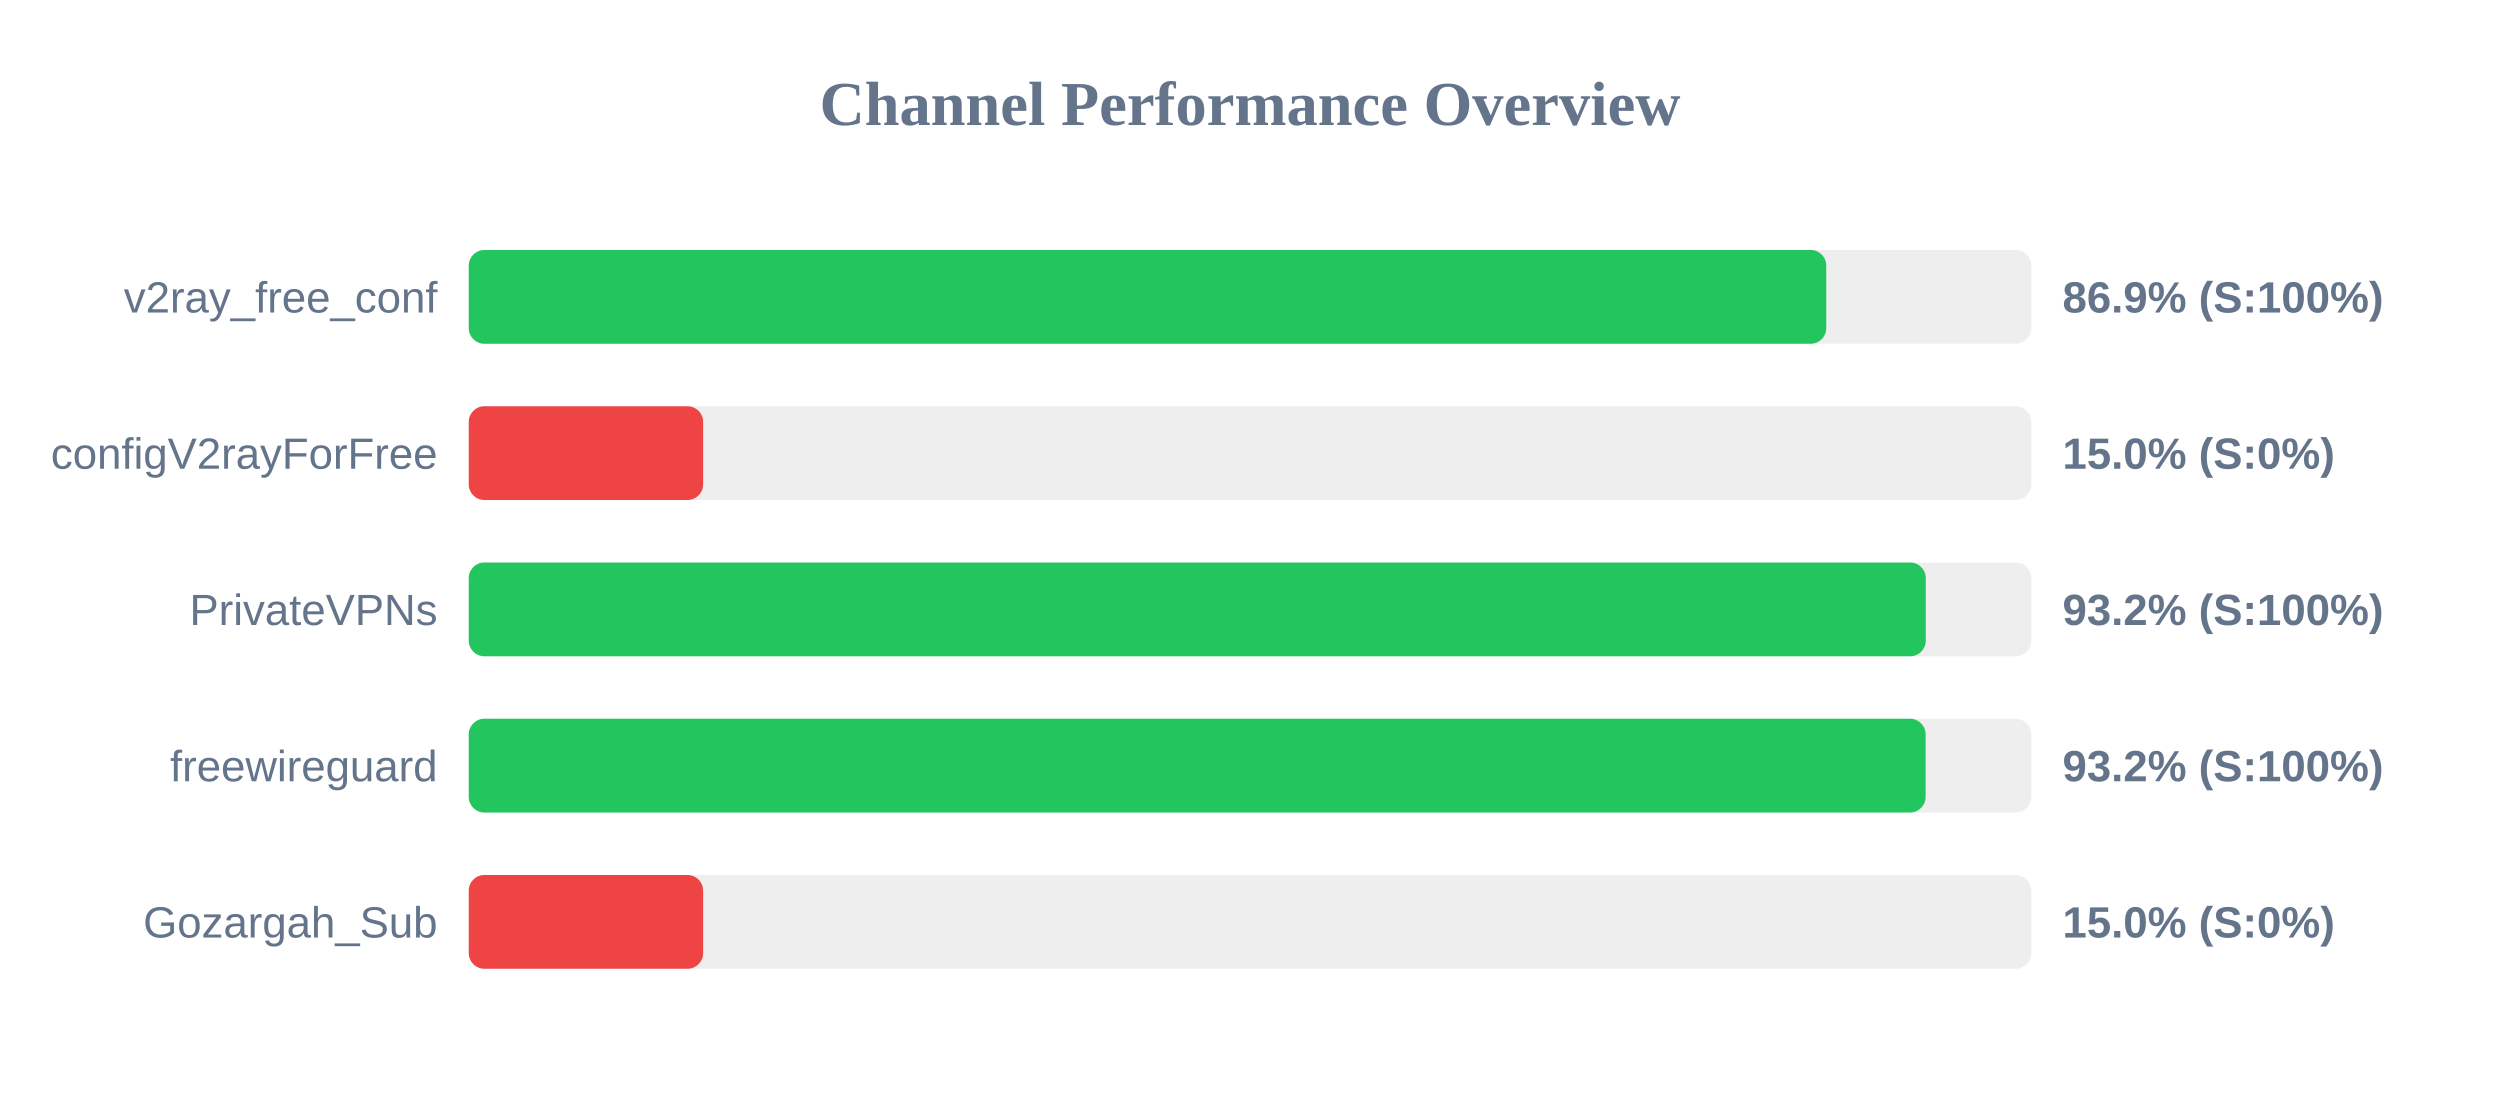
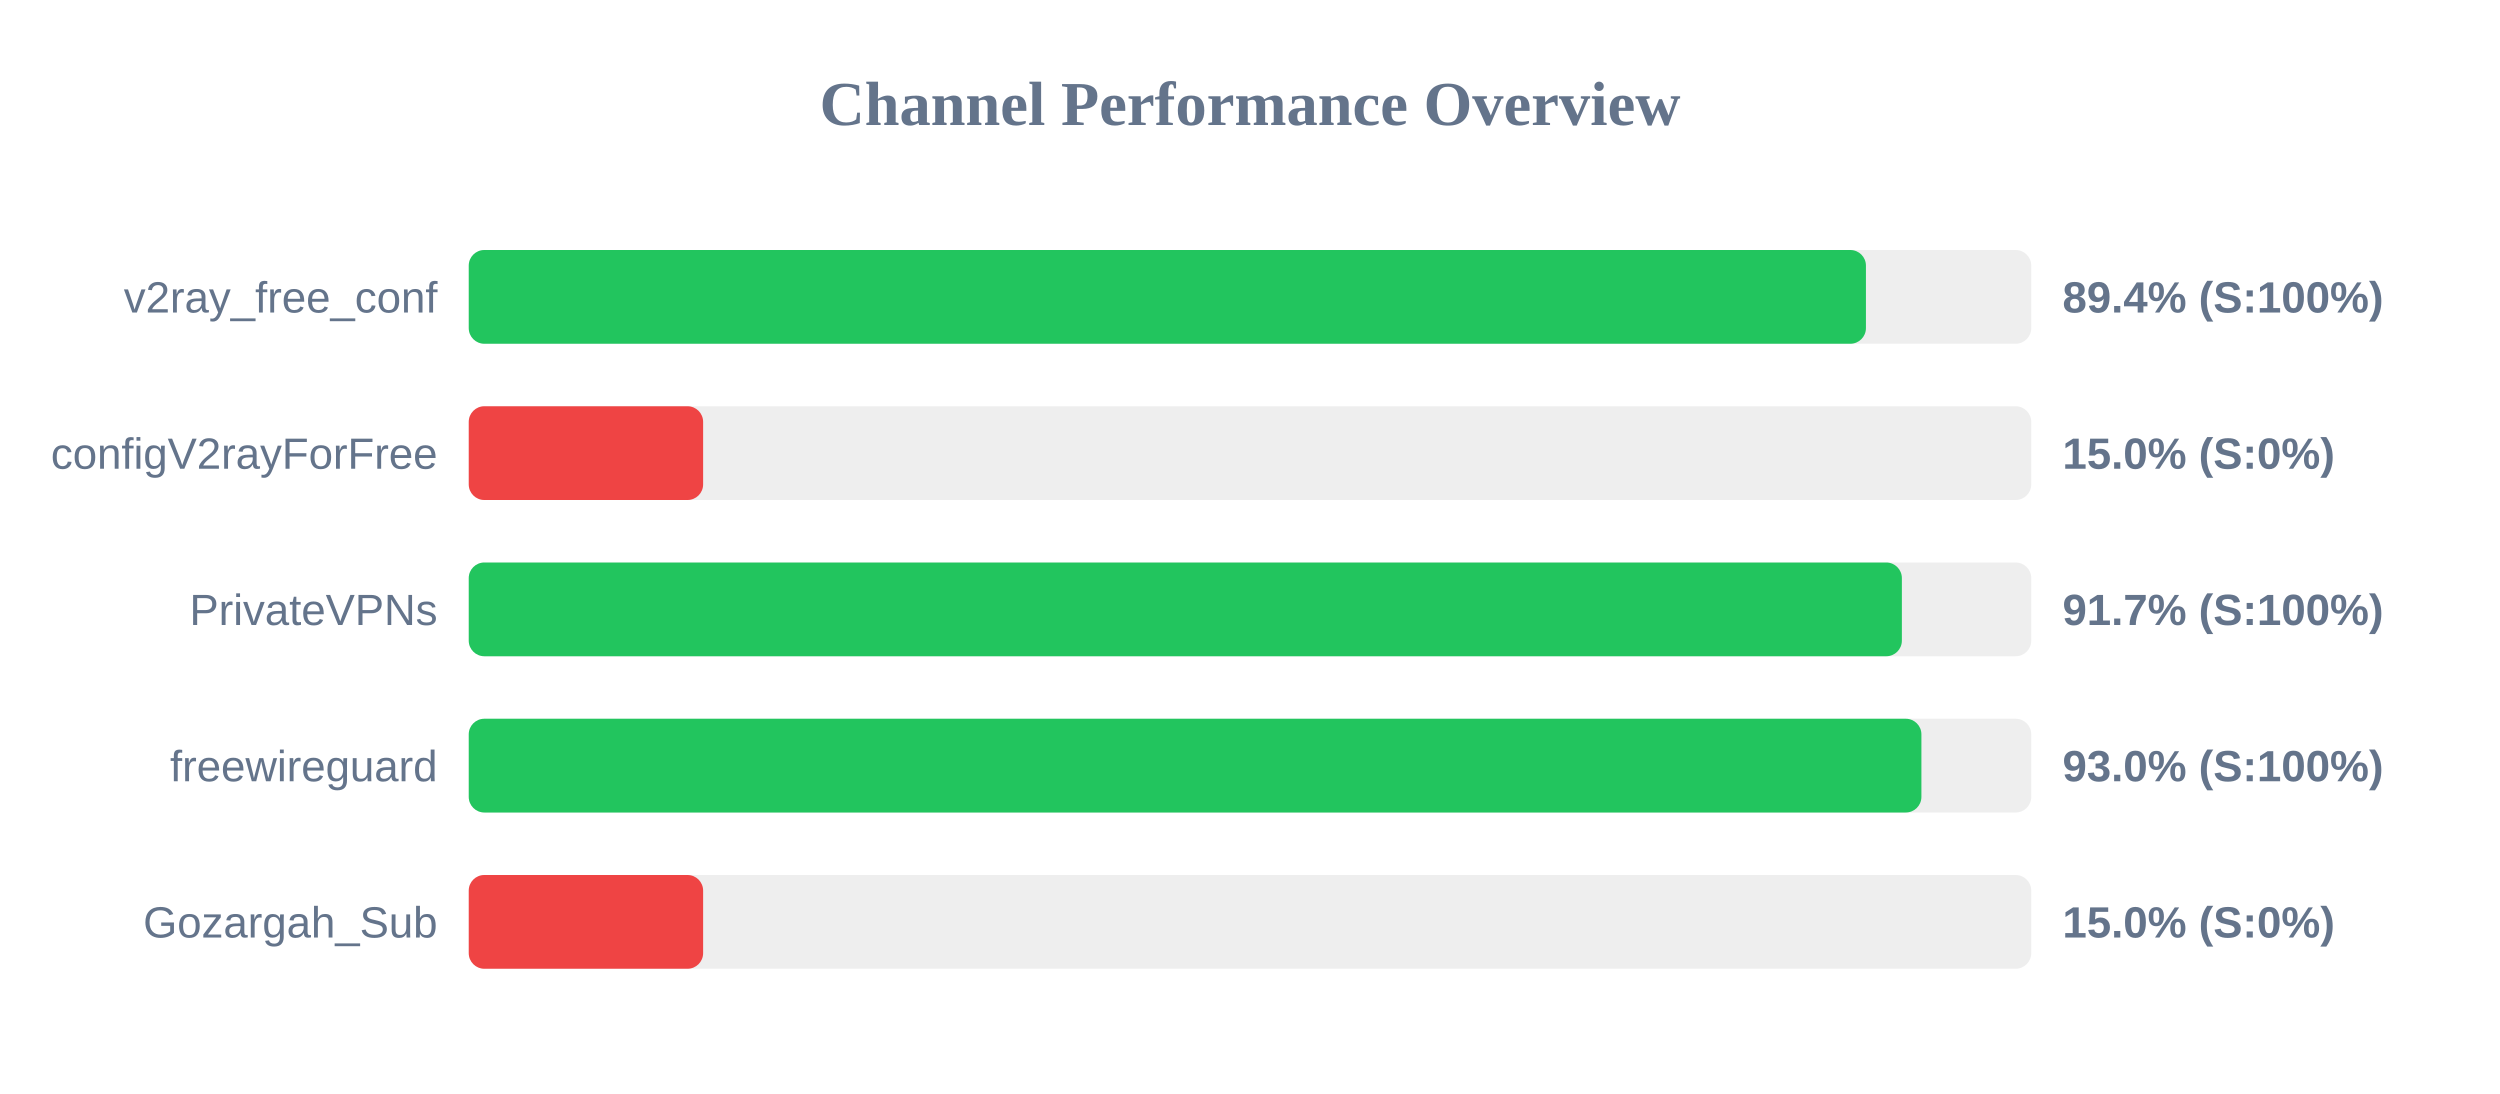
<svg xmlns="http://www.w3.org/2000/svg" width="800" height="350" version="1.1">
  <style>
        .row { font: 14px Arial; fill: #64748b; }
        .score { font: bold 14px Arial; fill: #64748b; }
    </style>
  <text x="400" y="40" text-anchor="middle" font-size="20px" font-weight="bold" fill="#64748b">Channel Performance Overview</text>
  <rect x="150" y="80" width="500" height="30" fill="#eee" rx="5" />
-   <rect x="150" y="80" width="434.4" height="30" fill="#22c55e" rx="5" />
+   <rect x="150" y="80" width="447.1" height="30" fill="#22c55e" rx="5" />
  <text x="140" y="100" text-anchor="end" class="row">v2ray_free_conf</text>
-   <text x="660" y="100" text-anchor="start" class="score">86.9% (S:100%)</text>
+   <text x="660" y="100" text-anchor="start" class="score">89.4% (S:100%)</text>
  <rect x="150" y="130" width="500" height="30" fill="#eee" rx="5" />
  <rect x="150" y="130" width="75.0" height="30" fill="#ef4444" rx="5" />
  <text x="140" y="150" text-anchor="end" class="row">configV2rayForFree</text>
  <text x="660" y="150" text-anchor="start" class="score">15.0% (S:0%)</text>
  <rect x="150" y="180" width="500" height="30" fill="#eee" rx="5" />
-   <rect x="150" y="180" width="466.25" height="30" fill="#22c55e" rx="5" />
+   <rect x="150" y="180" width="458.6" height="30" fill="#22c55e" rx="5" />
  <text x="140" y="200" text-anchor="end" class="row">PrivateVPNs</text>
-   <text x="660" y="200" text-anchor="start" class="score">93.2% (S:100%)</text>
+   <text x="660" y="200" text-anchor="start" class="score">91.7% (S:100%)</text>
  <rect x="150" y="230" width="500" height="30" fill="#eee" rx="5" />
-   <rect x="150" y="230" width="466.2" height="30" fill="#22c55e" rx="5" />
+   <rect x="150" y="230" width="464.85" height="30" fill="#22c55e" rx="5" />
  <text x="140" y="250" text-anchor="end" class="row">freewireguard</text>
-   <text x="660" y="250" text-anchor="start" class="score">93.2% (S:100%)</text>
+   <text x="660" y="250" text-anchor="start" class="score">93.0% (S:100%)</text>
  <rect x="150" y="280" width="500" height="30" fill="#eee" rx="5" />
  <rect x="150" y="280" width="75.0" height="30" fill="#ef4444" rx="5" />
  <text x="140" y="300" text-anchor="end" class="row">Gozargah_Sub</text>
  <text x="660" y="300" text-anchor="start" class="score">15.0% (S:0%)</text>
</svg>
